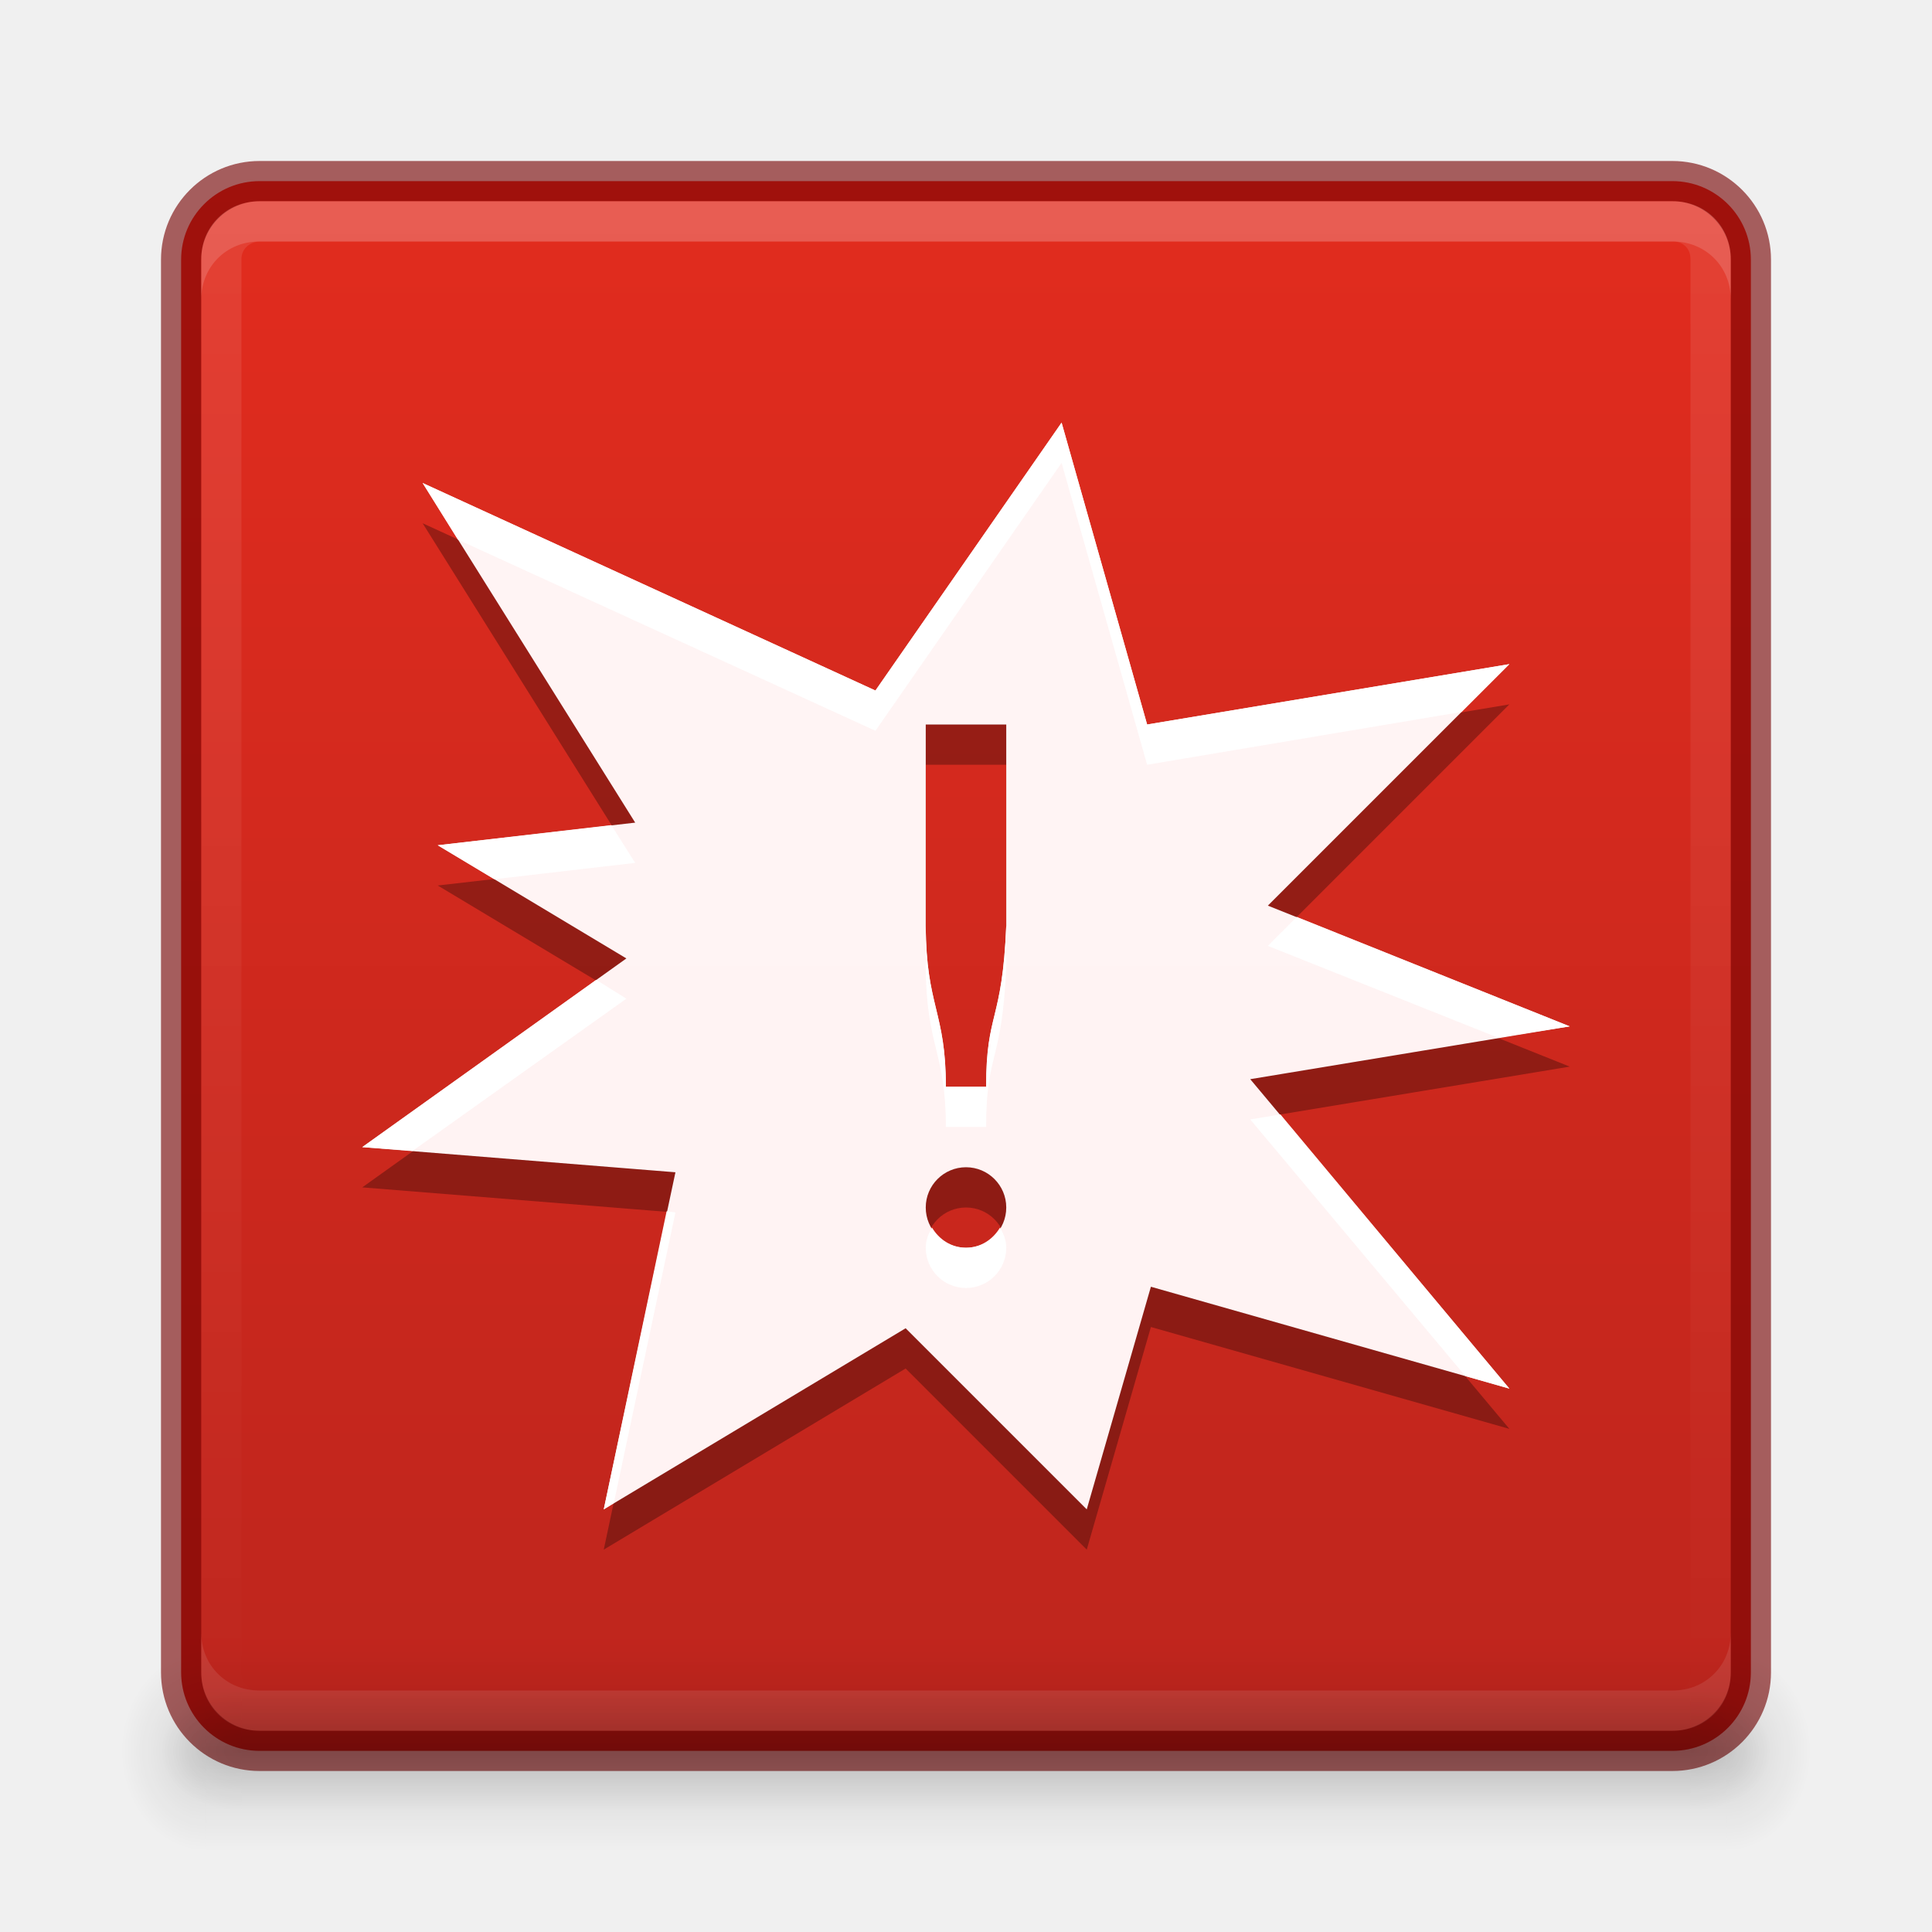
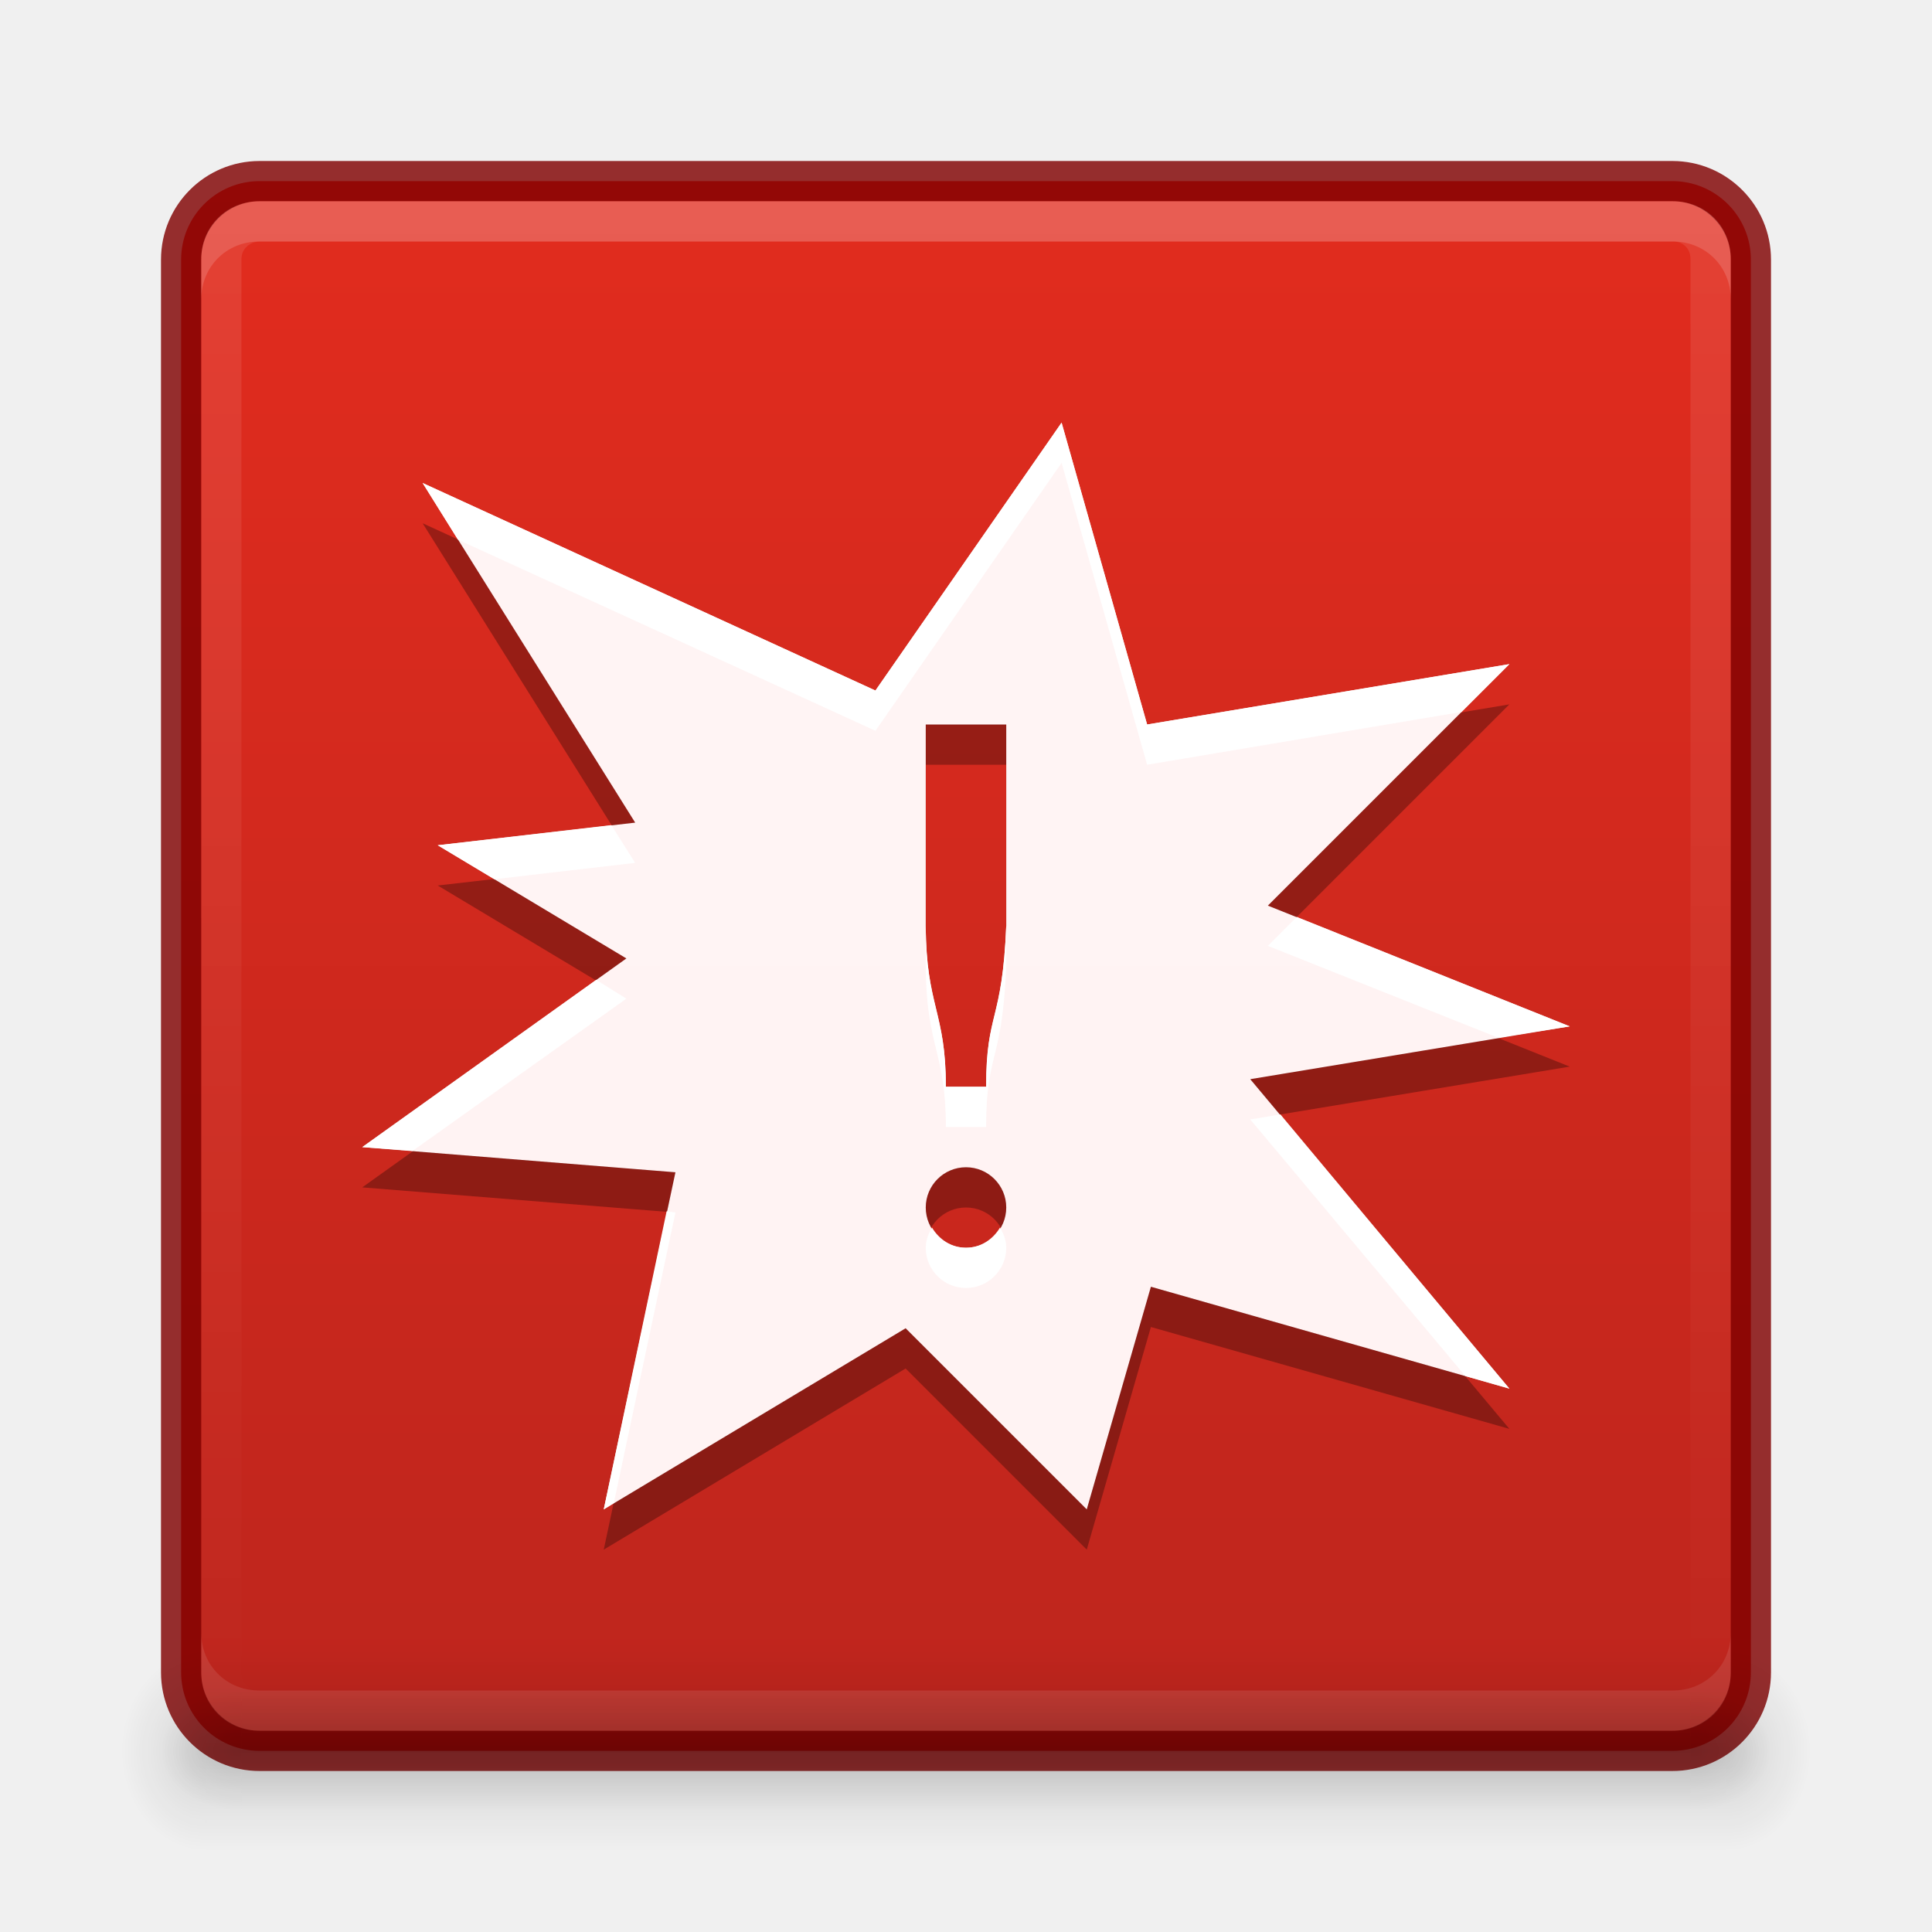
<svg xmlns="http://www.w3.org/2000/svg" xmlns:xlink="http://www.w3.org/1999/xlink" version="1.1" width="48" height="48" id="svg3759">
  <defs id="defs3761">
    <linearGradient id="linearGradient4791">
      <stop style="stop-color:#fff2f3;stop-opacity:1" offset="0" id="stop4793" />
      <stop style="stop-color:#fff5f4;stop-opacity:1" offset="1" id="stop4795" />
    </linearGradient>
    <linearGradient id="linearGradient4777">
      <stop id="stop4779" offset="0" style="stop-color:#4c1916;stop-opacity:1;" />
      <stop id="stop4781" offset="1" style="stop-color:#55221e;stop-opacity:1;" />
    </linearGradient>
    <linearGradient id="linearGradient4724">
      <stop id="stop4726" offset="0" style="stop-color:#f2fff6;stop-opacity:1;" />
      <stop id="stop4728" offset="1" style="stop-color:#f4fff5;stop-opacity:1;" />
    </linearGradient>
    <linearGradient id="linearGradient4706">
      <stop id="stop4708" offset="0" style="stop-color:#2b5b3b;stop-opacity:1;" />
      <stop id="stop4710" offset="1" style="stop-color:#41694e;stop-opacity:1;" />
    </linearGradient>
    <linearGradient xlink:href="#linearGradient4134" id="linearGradient4140" x1="789" y1="256" x2="827" y2="256" gradientUnits="userSpaceOnUse" />
    <linearGradient id="linearGradient4134">
      <stop style="stop-color:#ffffff;stop-opacity:1;" offset="0" id="stop4136" />
      <stop style="stop-color:#ffffff;stop-opacity:0;" offset="1" id="stop4138" />
    </linearGradient>
    <clipPath clipPathUnits="userSpaceOnUse" id="clipPath4130">
      <path id="path4132" d="M 790.438,237 C 789.626,237 789,237.626 789,238.438 l 0,35.094 c 0,0.812 0.626,1.469 1.438,1.469 l 35.125,0 c 0.812,0 1.438,-0.657 1.438,-1.469 l 0,-35.094 C 827,237.626 826.374,237 825.562,237 l -35.125,0 z" style="fill:#ba2222;fill-opacity:1;stroke:none" />
    </clipPath>
-     <filter color-interpolation-filters="sRGB" id="filter4155">
-       <feGaussianBlur stdDeviation="0.39" id="feGaussianBlur4157" />
-     </filter>
-     <filter id="filter4023" x="-0.064" width="1.128" y="-0.995" height="2.991">
-       <feGaussianBlur stdDeviation="1.011" id="feGaussianBlur4025" />
-     </filter>
-     <filter id="filter4033" x="-0.128" width="1.255" y="-1.991" height="4.982">
-       <feGaussianBlur stdDeviation="2.022" id="feGaussianBlur4035" />
-     </filter>
    <linearGradient xlink:href="#outerBackgroundGradient" id="linearGradient4564" gradientUnits="userSpaceOnUse" gradientTransform="translate(980.3622,784)" x1="-1023.862" y1="-808" x2="-984.862" y2="-808" />
    <linearGradient xlink:href="#linearGradient4724" id="linearGradient4722" x1="24" y1="44" x2="24" y2="4" gradientUnits="userSpaceOnUse" />
    <linearGradient id="outerBackgroundGradient">
      <stop style="stop-color:#bd251d;stop-opacity:1;" offset="0" id="stop3864-8-6" />
      <stop style="stop-color:#e22c1e;stop-opacity:1;" offset="1" id="stop3866-9-1" />
    </linearGradient>
    <linearGradient y2="244" x2="332" y1="244" x1="292" gradientTransform="matrix(0,-1,1,0,-223.5,332.5)" gradientUnits="userSpaceOnUse" id="linearGradient3086" xlink:href="#outerBackgroundGradient" />
    <linearGradient xlink:href="#linearGradient4791" id="linearGradient4789" x1="24" y1="44" x2="24" y2="4" gradientUnits="userSpaceOnUse" />
    <radialGradient xlink:href="#linearGradient3952" id="radialGradient4205" gradientUnits="userSpaceOnUse" gradientTransform="matrix(1.057143,0,0,1.25,0.6,-10.875)" cx="40" cy="43.5" fx="40" fy="43.5" r="2" />
    <linearGradient id="linearGradient3952">
      <stop style="stop-color:#000000;stop-opacity:1;" offset="0" id="stop3954" />
      <stop style="stop-color:#000000;stop-opacity:0;" offset="1" id="stop3956" />
    </linearGradient>
    <radialGradient xlink:href="#linearGradient3952" id="radialGradient4214" gradientUnits="userSpaceOnUse" gradientTransform="matrix(1,0,0,0.75,2,10.875)" cx="40" cy="43.5" fx="40" fy="43.5" r="2" />
    <radialGradient xlink:href="#linearGradient3944" id="radialGradient4202" gradientUnits="userSpaceOnUse" gradientTransform="matrix(1.057143,0,0,1.25,-4.4,-10.875)" cx="9" cy="43.5" fx="9" fy="43.5" r="2" />
    <linearGradient id="linearGradient3944">
      <stop style="stop-color:#000000;stop-opacity:1;" offset="0" id="stop3946" />
      <stop style="stop-color:#000000;stop-opacity:0;" offset="1" id="stop3948" />
    </linearGradient>
    <radialGradient xlink:href="#linearGradient3944" id="radialGradient4211" gradientUnits="userSpaceOnUse" gradientTransform="matrix(1,0,0,0.75,-3,10.875)" cx="9" cy="43.5" fx="9" fy="43.5" r="2" />
    <linearGradient xlink:href="#linearGradient3960" id="linearGradient4208" gradientUnits="userSpaceOnUse" x1="25" y1="45" x2="25" y2="42" gradientTransform="matrix(1.057143,0,0,1.666667,-5.4,-29)" />
    <linearGradient id="linearGradient3960">
      <stop style="stop-color:#000000;stop-opacity:0;" offset="0" id="stop3962" />
      <stop id="stop3970" offset="0.5" style="stop-color:#000000;stop-opacity:1;" />
      <stop style="stop-color:#000000;stop-opacity:0;" offset="1" id="stop3964" />
    </linearGradient>
    <linearGradient xlink:href="#linearGradient3960" id="linearGradient4217" gradientUnits="userSpaceOnUse" x1="25" y1="45" x2="25" y2="42" gradientTransform="translate(-4,0)" />
    <linearGradient id="linearGradient3157">
      <stop style="stop-color:#000000;stop-opacity:0;" offset="0" id="stop3159" />
      <stop id="stop3161" offset="0.5" style="stop-color:#000000;stop-opacity:1;" />
      <stop style="stop-color:#000000;stop-opacity:0;" offset="1" id="stop3163" />
    </linearGradient>
    <linearGradient y2="42" x2="25" y1="45" x1="25" gradientTransform="translate(-4,0)" gradientUnits="userSpaceOnUse" id="linearGradient3172" xlink:href="#linearGradient3960" />
  </defs>
  <g id="layer1">
    <rect rx="1.95" ry="1.95" transform="matrix(0,-1,-1,0,0,0)" y="-43.5" x="-43.5" height="39" width="39" id="rect4073" style="fill:url(#linearGradient4564);fill-opacity:1.0;stroke:none;display:inline" />
-     <rect style="opacity:0.61;fill:none;stroke:#760000;stroke-opacity:1;display:inline" id="rect4085" width="39" height="39" x="-43.5" y="-43.5" transform="matrix(0,-1,-1,0,0,0)" ry="1.95" rx="1.95" />
+     <rect style="opacity:0.81;fill:none;stroke:#800000;stroke-opacity:1;display:inline" id="rect4085" width="39" height="39" x="-43.5" y="-43.5" transform="matrix(0,-1,-1,0,0,0)" ry="1.95" rx="1.95" />
    <path style="opacity:0.15;fill:#ffffff;fill-opacity:1;stroke:none;display:inline" d="M 6.438,5 C 5.626,5 5,5.626 5,6.438 l 0,1 C 5,6.626 5.626,6 6.438,6 l 35.125,0 c 0.812,0 1.438,0.626 1.438,1.438 l 0,-1 c 0,-0.812 -0.626,-1.438 -1.438,-1.438 l -35.125,0 z" id="rect4089-4" />
    <path transform="matrix(0,1,-1,0,280,-784)" style="opacity:0.1;fill:none;stroke:url(#linearGradient4140);stroke-width:2;stroke-miterlimit:4;stroke-opacity:1;stroke-dasharray:none;display:inline" d="M 790.438,237 C 789.626,237 789,237.626 789,238.438 l 0,35.094 c 0,0.812 0.626,1.469 1.438,1.469 l 35.125,0 c 0.812,0 1.438,-0.657 1.438,-1.469 l 0,-35.094 C 827,237.626 826.374,237 825.562,237 l -35.125,0 z" id="path4128" clip-path="url(#clipPath4130)" />
    <path id="path4105" d="M 6.438,43 C 5.626,43 5,42.374 5,41.563 L 5,40.563 c 0,0.812 0.626,1.437 1.438,1.437 l 35.125,0 c 0.812,0 1.438,-0.626 1.438,-1.437 l 0,1 c 0,0.812 -0.626,1.438 -1.438,1.438 l -35.125,0 z" style="opacity:0.1;fill:#ffffff;fill-opacity:1;stroke:none;display:inline" />
    <g id="g3111">
      <path style="opacity:0.12;fill:url(#radialGradient4205);fill-opacity:1;stroke:none" d="m 42.886,41 0,5 0.529,0 c 0.878,0 1.586,-1.115 1.586,-2.5 0,-1.385 -0.707,-2.5 -1.586,-2.5 l -0.529,0 z" id="path3987" />
      <path id="rect3940" d="m 42,42 0,3 0.5,0 C 43.331,45 44,44.331 44,43.5 44,42.669 43.331,42 42.5,42 L 42,42 z" style="opacity:0.12;fill:url(#radialGradient4214);fill-opacity:1;stroke:none" />
      <path style="opacity:0.12;fill:url(#radialGradient4202);fill-opacity:1;stroke:none" d="M 4.487,41 C 3.663,41 3,42.045 3,43.344 l 0,0.312 c 0,1.298 0.663,2.344 1.487,2.344 l 0.628,0 0,-5 -0.628,0 z" id="path3989" />
      <path id="rect3942" d="m 5.406,42 c -0.779,0 -1.406,0.627 -1.406,1.406 l 0,0.188 c 0,0.779 0.627,1.406 1.406,1.406 l 0.594,0 0,-3 -0.594,0 z" style="opacity:0.12;fill:url(#radialGradient4211);fill-opacity:1;stroke:none" />
      <path id="rect3985" d="m 5.114,41 37.772,0 0,5 -37.772,0 z" style="opacity:0.12;fill:url(#linearGradient4208);fill-opacity:1;stroke:none" />
      <path id="rect3938" d="m 6,42 36,0 0,3 -36,0 z" style="opacity:0.12;fill:url(#linearGradient3172);fill-opacity:1;stroke:none" />
    </g>
  </g>
  <g id="layer2">
    <path id="path4775" d="M 26.375,11.5 21.75,18.156 10.5,13 15.781,21.438 10.875,22 15.562,24.812 9,29.5 16.781,30.125 15,38.5 22.5,34 27,38.5 28.594,32.969 37.5,35.5 31.062,27.812 39,26.5 l -7.5,-3 6,-6 -9,1.5 -2.125,-7.5 z M 23,19 l 2,0 0,5 c -0.098,2.41 -0.5,2.125 -0.5,4 l -1,0 c 0,-1.875 -0.492,-1.994 -0.5,-4 l 0,-5 z m 1,11 c 0.552,0 1,0.448 1,1 0,0.552 -0.448,1 -1,1 -0.552,0 -1,-0.448 -1,-1 0,-0.552 0.448,-1 1,-1 z" style="fill:#000000;fill-opacity:1;stroke:none;display:inline;enable-background:new;opacity:0.3" />
    <path id="path4473" d="M 26.375,10.5 21.75,17.156 10.5,12 15.781,20.438 10.875,21 15.562,23.812 9,28.5 16.781,29.125 15,37.5 22.5,33 27,37.5 28.594,31.969 37.5,34.5 31.062,26.812 39,25.5 l -7.5,-3 6,-6 -9,1.5 -2.125,-7.5 z M 23,18 l 2,0 0,5 c -0.098,2.41 -0.5,2.125 -0.5,4 l -1,0 c 0,-1.875 -0.492,-1.994 -0.5,-4 l 0,-5 z m 1,11 c 0.552,0 1,0.448 1,1 0,0.552 -0.448,1 -1,1 -0.552,0 -1,-0.448 -1,-1 0,-0.552 0.448,-1 1,-1 z" style="opacity:0.2;fill:#000000;fill-opacity:1;stroke:none;display:inline;enable-background:new" />
    <path style="fill:url(#linearGradient4789);fill-opacity:1;stroke:none;display:inline;enable-background:new" d="M 26.375,10.5 21.75,17.156 10.5,12 15.781,20.438 10.875,21 15.562,23.812 9,28.5 16.781,29.125 15,37.5 22.5,33 27,37.5 28.594,31.969 37.5,34.5 31.062,26.812 39,25.5 l -7.5,-3 6,-6 -9,1.5 -2.125,-7.5 z M 23,18 l 2,0 0,5 c -0.098,2.41 -0.5,2.125 -0.5,4 l -1,0 c 0,-1.875 -0.492,-1.994 -0.5,-4 l 0,-5 z m 1,11 c 0.552,0 1,0.448 1,1 0,0.552 -0.448,1 -1,1 -0.552,0 -1,-0.448 -1,-1 0,-0.552 0.448,-1 1,-1 z" id="path4357" />
    <path style="fill:#ffffff;fill-opacity:1;stroke:none;display:inline;enable-background:new" d="M 26.375 10.5 L 21.75 17.156 L 10.5 12 L 11.375 13.406 L 21.75 18.156 L 26.375 11.5 L 28.5 19 L 36.312 17.688 L 37.5 16.5 L 28.5 18 L 26.375 10.5 z M 15.188 20.5 L 10.875 21 L 12.281 21.844 L 15.781 21.438 L 15.188 20.5 z M 32.219 22.781 L 31.5 23.5 L 37.219 25.781 L 39 25.5 L 32.219 22.781 z M 23 23 L 23 24 C 23.008 26.006 23.5 26.125 23.5 28 L 24.5 28 C 24.5 26.125 24.902 26.41 25 24 L 25 23 C 24.902 25.41 24.5 25.125 24.5 27 L 23.5 27 C 23.5 25.125 23.008 25.006 23 23 z M 14.812 24.344 L 9 28.5 L 10.25 28.594 L 15.562 24.812 L 14.812 24.344 z M 31.812 27.688 L 31.062 27.812 L 36.406 34.188 L 37.5 34.5 L 31.812 27.688 z M 16.562 30.094 L 15 37.5 L 15.25 37.344 L 16.781 30.125 L 16.562 30.094 z M 23.156 30.5 C 23.067 30.65 23 30.813 23 31 C 23 31.552 23.448 32 24 32 C 24.552 32 25 31.552 25 31 C 25 30.813 24.933 30.65 24.844 30.5 C 24.669 30.792 24.365 31 24 31 C 23.635 31 23.331 30.792 23.156 30.5 z " id="path4797" />
  </g>
</svg>
